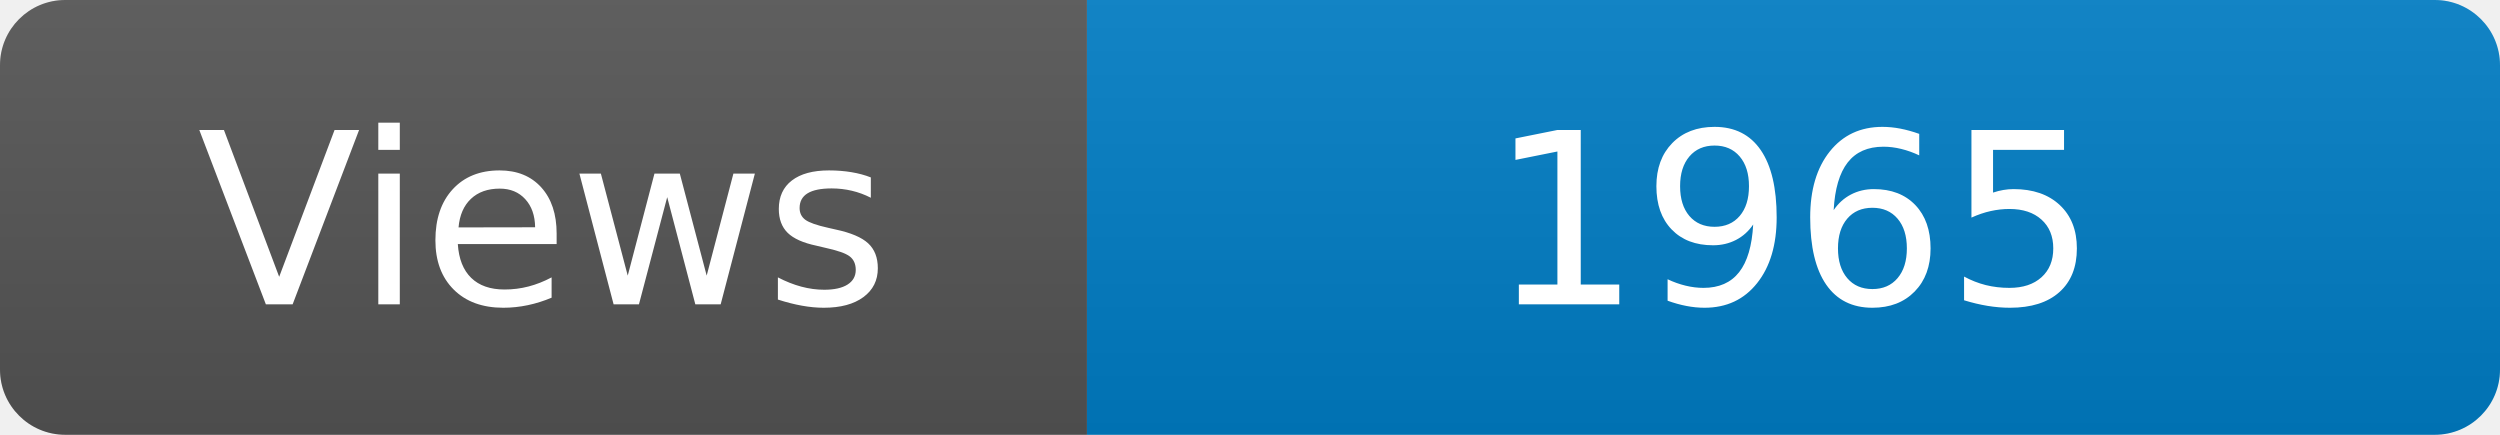
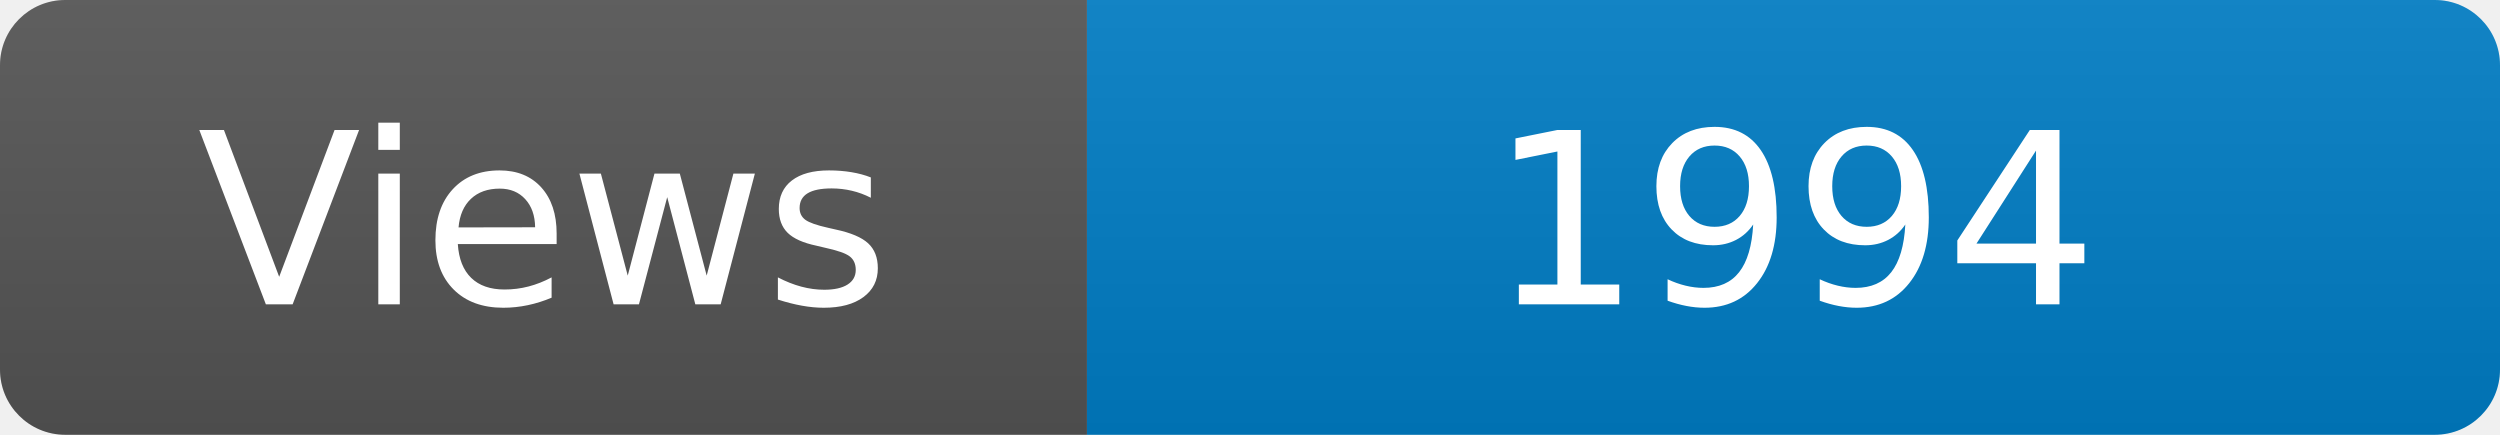
<svg xmlns="http://www.w3.org/2000/svg" width="115" height="20" role="img" aria-label="Maintained?: yes">
  <linearGradient id="s" x2="0" y2="100%">
    <stop offset="0" stop-color="#bbb" stop-opacity=".1" />
    <stop offset="1" stop-opacity=".1" />
  </linearGradient>
  <clipPath id="r">
    <rect width="115" height="20" rx="3" fill="#fff" />
  </clipPath>
  <g clip-path="url(#r)">
    <rect width="50" height="20" fill="#555" />
    <rect x="50" width="160" height="20" fill="#007ec6" />
    <rect width="115" height="20" fill="url(#s)" />
  </g>
  <g fill="#fff" text-anchor="middle" font-family="Verdana,Geneva,DejaVu Sans,sans-serif" font-size="110">
    <text x="250" y="140" transform="scale(.1)" fill="#fff">Views</text>
-     <text x="825" y="140" transform="scale(.1)" fill="#fff">1965</text>
+     <text x="825" y="140" transform="scale(.1)" fill="#fff">1994</text>
  </g>
</svg>
